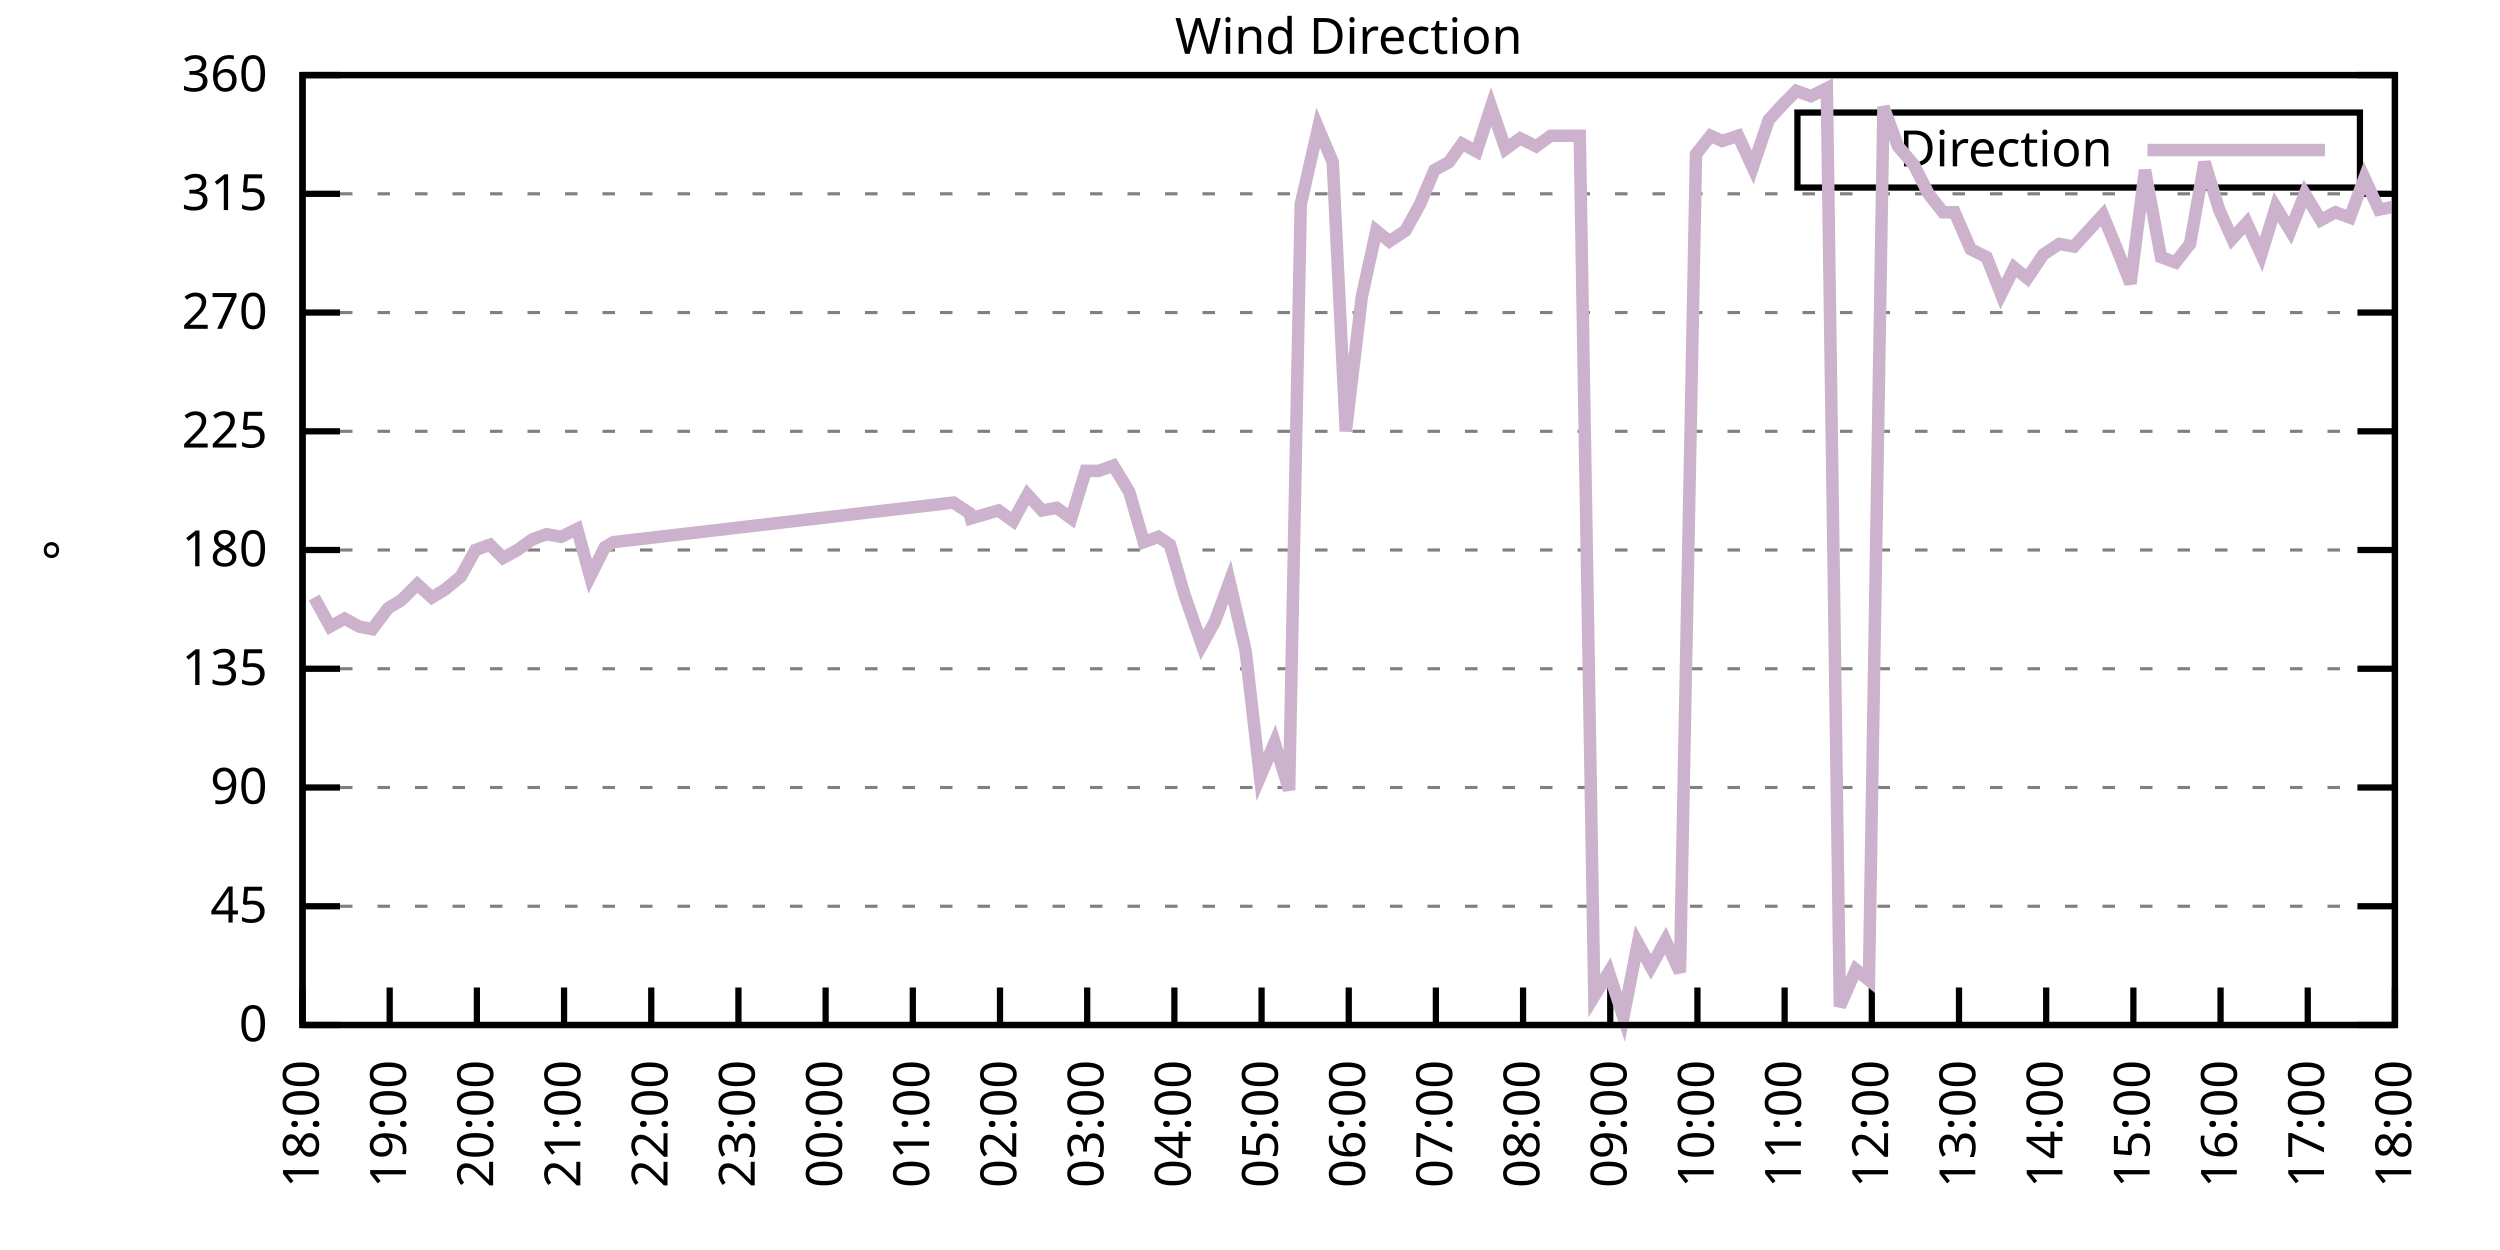
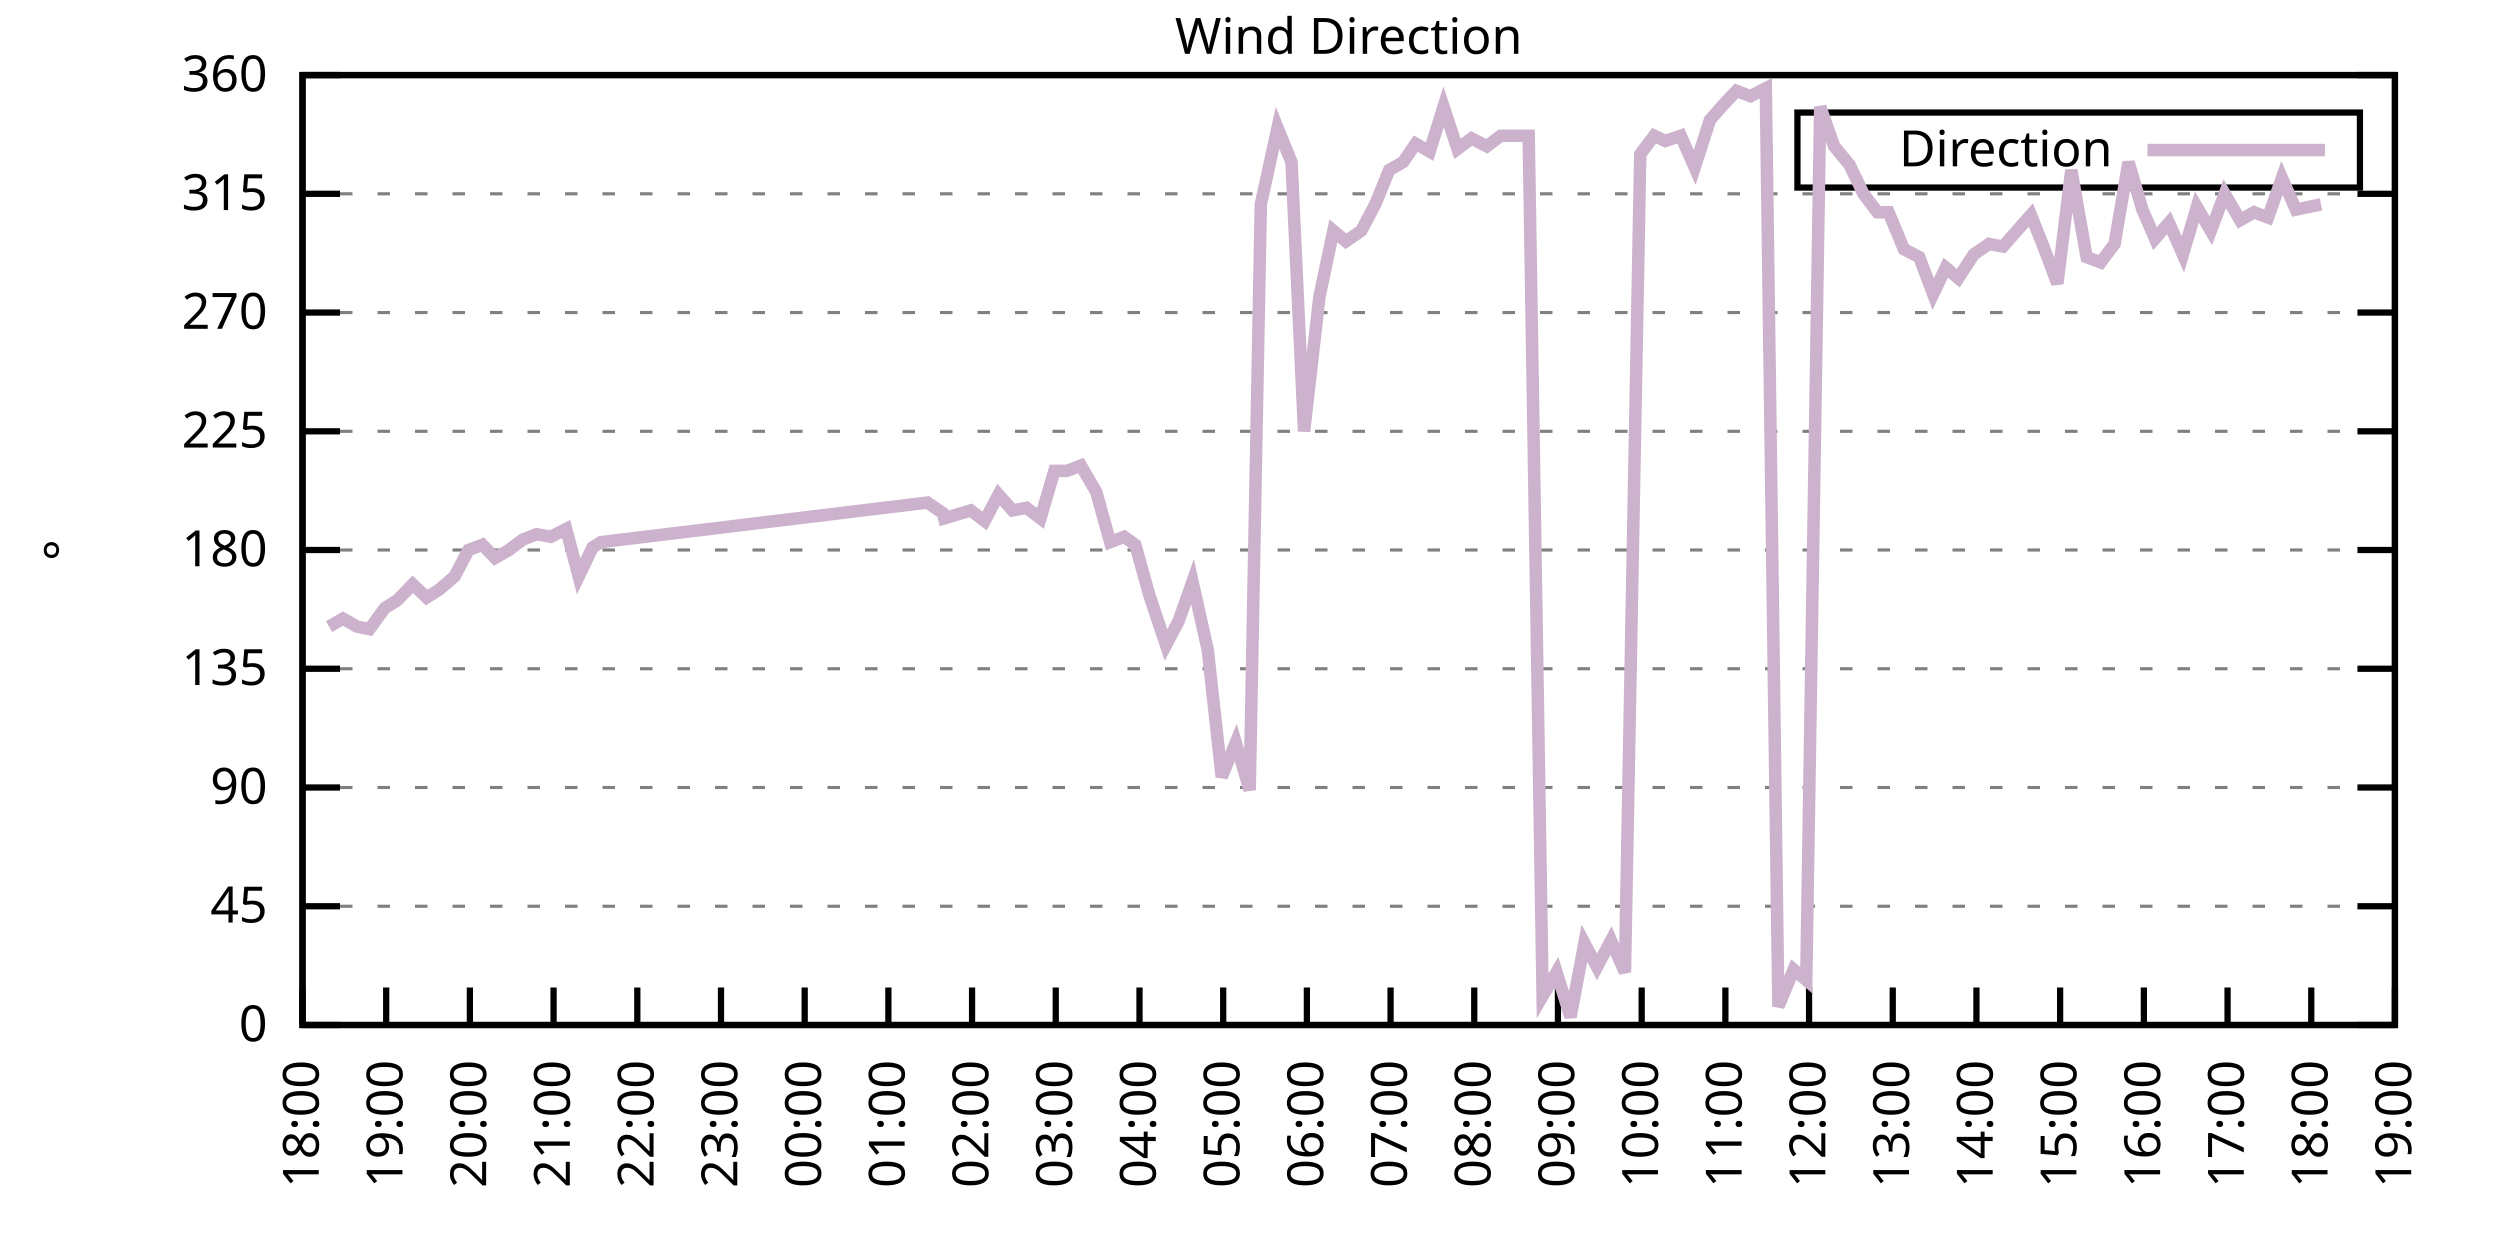
<svg xmlns="http://www.w3.org/2000/svg" xmlns:xlink="http://www.w3.org/1999/xlink" width="400" height="200" viewBox="0 0 400 200">
  <g id="gnuplot_canvas">
    <rect x="0" y="0" width="400" height="200" fill="none" />
    <defs>
      <circle id="gpDot" r="0.5" stroke-width="0.5" stroke="currentColor" />
      <path id="gpPt0" stroke-width="0.333" stroke="currentColor" d="M-1,0 h2 M0,-1 v2" />
      <path id="gpPt1" stroke-width="0.333" stroke="currentColor" d="M-1,-1 L1,1 M1,-1 L-1,1" />
      <path id="gpPt2" stroke-width="0.333" stroke="currentColor" d="M-1,0 L1,0 M0,-1 L0,1 M-1,-1 L1,1 M-1,1 L1,-1" />
      <rect id="gpPt3" stroke-width="0.333" stroke="currentColor" x="-1" y="-1" width="2" height="2" />
      <rect id="gpPt4" stroke-width="0.333" stroke="currentColor" fill="currentColor" x="-1" y="-1" width="2" height="2" />
      <circle id="gpPt5" stroke-width="0.333" stroke="currentColor" cx="0" cy="0" r="1" />
      <use xlink:href="#gpPt5" id="gpPt6" fill="currentColor" stroke="none" />
      <path id="gpPt7" stroke-width="0.333" stroke="currentColor" d="M0,-1.33 L-1.33,0.67 L1.33,0.67 z" />
      <use xlink:href="#gpPt7" id="gpPt8" fill="currentColor" stroke="none" />
      <use xlink:href="#gpPt7" id="gpPt9" stroke="currentColor" transform="rotate(180)" />
      <use xlink:href="#gpPt9" id="gpPt10" fill="currentColor" stroke="none" />
      <use xlink:href="#gpPt3" id="gpPt11" stroke="currentColor" transform="rotate(45)" />
      <use xlink:href="#gpPt11" id="gpPt12" fill="currentColor" stroke="none" />
      <path id="gpPt13" stroke-width="0.333" stroke="currentColor" d="M0,1.330 L1.265,0.411 L0.782,-1.067 L-0.782,-1.076 L-1.265,0.411 z" />
      <use xlink:href="#gpPt13" id="gpPt14" fill="currentColor" stroke="none" />
      <filter id="textbox" filterUnits="objectBoundingBox" x="0" y="0" height="1" width="1">
        <feFlood flood-color="white" flood-opacity="1" result="bgnd" />
        <feComposite in="SourceGraphic" in2="bgnd" operator="atop" />
      </filter>
      <filter id="greybox" filterUnits="objectBoundingBox" x="0" y="0" height="1" width="1">
        <feFlood flood-color="lightgrey" flood-opacity="1" result="grey" />
        <feComposite in="SourceGraphic" in2="grey" operator="atop" />
      </filter>
    </defs>
    <g fill="none" color="white" stroke="currentColor" stroke-width="1.00" stroke-linecap="butt" stroke-linejoin="miter">
</g>
    <g fill="none" color="black" stroke="currentColor" stroke-width="1.00" stroke-linecap="butt" stroke-linejoin="miter">
      <g stroke="none" shape-rendering="crispEdges">
        <polygon fill="rgb(255, 255, 255)" points="48.40,164.00 383.18,164.00 383.18,12.02 48.40,12.02 " />
      </g>
    </g>
    <g fill="none" color="black" stroke="currentColor" stroke-width="1.00" stroke-linecap="butt" stroke-linejoin="miter">
</g>
    <g fill="none" color="black" stroke="black" stroke-width="0.50" stroke-linecap="butt" stroke-linejoin="miter">
</g>
    <g fill="none" color="gray" stroke="currentColor" stroke-width="0.50" stroke-linecap="butt" stroke-linejoin="miter">
      <path stroke="gray" stroke-dasharray="2,4" class="gridline" d="M48.40,164.00 L383.19,164.00  " />
    </g>
    <g fill="none" color="gray" stroke="gray" stroke-width="1.00" stroke-linecap="butt" stroke-linejoin="miter">
</g>
    <g fill="none" color="black" stroke="currentColor" stroke-width="1.00" stroke-linecap="butt" stroke-linejoin="miter">
      <path stroke="black" d="M48.40,164.00 L54.40,164.00 M383.19,164.00 L377.19,164.00  " />
      <g transform="translate(42.80,166.60)" stroke="none" fill="black" font-family="Sans" font-size="8.00" text-anchor="end">
        <text>
          <tspan font-family="Sans"> 0</tspan>
        </text>
      </g>
    </g>
    <g fill="none" color="black" stroke="currentColor" stroke-width="1.00" stroke-linecap="butt" stroke-linejoin="miter">
</g>
    <g fill="none" color="black" stroke="black" stroke-width="0.50" stroke-linecap="butt" stroke-linejoin="miter">
</g>
    <g fill="none" color="gray" stroke="currentColor" stroke-width="0.50" stroke-linecap="butt" stroke-linejoin="miter">
      <path stroke="gray" stroke-dasharray="2,4" class="gridline" d="M48.40,145.00 L383.19,145.00  " />
    </g>
    <g fill="none" color="gray" stroke="gray" stroke-width="1.00" stroke-linecap="butt" stroke-linejoin="miter">
</g>
    <g fill="none" color="black" stroke="currentColor" stroke-width="1.00" stroke-linecap="butt" stroke-linejoin="miter">
      <path stroke="black" d="M48.40,145.00 L54.40,145.00 M383.19,145.00 L377.19,145.00  " />
      <g transform="translate(42.80,147.60)" stroke="none" fill="black" font-family="Sans" font-size="8.00" text-anchor="end">
        <text>
          <tspan font-family="Sans"> 45</tspan>
        </text>
      </g>
    </g>
    <g fill="none" color="black" stroke="currentColor" stroke-width="1.00" stroke-linecap="butt" stroke-linejoin="miter">
</g>
    <g fill="none" color="black" stroke="black" stroke-width="0.50" stroke-linecap="butt" stroke-linejoin="miter">
</g>
    <g fill="none" color="gray" stroke="currentColor" stroke-width="0.50" stroke-linecap="butt" stroke-linejoin="miter">
      <path stroke="gray" stroke-dasharray="2,4" class="gridline" d="M48.40,126.00 L383.19,126.00  " />
    </g>
    <g fill="none" color="gray" stroke="gray" stroke-width="1.00" stroke-linecap="butt" stroke-linejoin="miter">
</g>
    <g fill="none" color="black" stroke="currentColor" stroke-width="1.00" stroke-linecap="butt" stroke-linejoin="miter">
      <path stroke="black" d="M48.40,126.00 L54.40,126.00 M383.19,126.00 L377.19,126.00  " />
      <g transform="translate(42.80,128.60)" stroke="none" fill="black" font-family="Sans" font-size="8.00" text-anchor="end">
        <text>
          <tspan font-family="Sans"> 90</tspan>
        </text>
      </g>
    </g>
    <g fill="none" color="black" stroke="currentColor" stroke-width="1.00" stroke-linecap="butt" stroke-linejoin="miter">
</g>
    <g fill="none" color="black" stroke="black" stroke-width="0.50" stroke-linecap="butt" stroke-linejoin="miter">
</g>
    <g fill="none" color="gray" stroke="currentColor" stroke-width="0.50" stroke-linecap="butt" stroke-linejoin="miter">
      <path stroke="gray" stroke-dasharray="2,4" class="gridline" d="M48.40,107.00 L383.19,107.00  " />
    </g>
    <g fill="none" color="gray" stroke="gray" stroke-width="1.00" stroke-linecap="butt" stroke-linejoin="miter">
</g>
    <g fill="none" color="black" stroke="currentColor" stroke-width="1.00" stroke-linecap="butt" stroke-linejoin="miter">
      <path stroke="black" d="M48.40,107.00 L54.40,107.00 M383.19,107.00 L377.19,107.00  " />
      <g transform="translate(42.80,109.60)" stroke="none" fill="black" font-family="Sans" font-size="8.00" text-anchor="end">
        <text>
          <tspan font-family="Sans"> 135</tspan>
        </text>
      </g>
    </g>
    <g fill="none" color="black" stroke="currentColor" stroke-width="1.00" stroke-linecap="butt" stroke-linejoin="miter">
</g>
    <g fill="none" color="black" stroke="black" stroke-width="0.50" stroke-linecap="butt" stroke-linejoin="miter">
</g>
    <g fill="none" color="gray" stroke="currentColor" stroke-width="0.50" stroke-linecap="butt" stroke-linejoin="miter">
      <path stroke="gray" stroke-dasharray="2,4" class="gridline" d="M48.40,88.00 L383.19,88.00  " />
    </g>
    <g fill="none" color="gray" stroke="gray" stroke-width="1.00" stroke-linecap="butt" stroke-linejoin="miter">
</g>
    <g fill="none" color="black" stroke="currentColor" stroke-width="1.00" stroke-linecap="butt" stroke-linejoin="miter">
      <path stroke="black" d="M48.40,88.00 L54.40,88.00 M383.19,88.00 L377.19,88.00  " />
      <g transform="translate(42.80,90.60)" stroke="none" fill="black" font-family="Sans" font-size="8.00" text-anchor="end">
        <text>
          <tspan font-family="Sans"> 180</tspan>
        </text>
      </g>
    </g>
    <g fill="none" color="black" stroke="currentColor" stroke-width="1.00" stroke-linecap="butt" stroke-linejoin="miter">
</g>
    <g fill="none" color="black" stroke="black" stroke-width="0.50" stroke-linecap="butt" stroke-linejoin="miter">
</g>
    <g fill="none" color="gray" stroke="currentColor" stroke-width="0.50" stroke-linecap="butt" stroke-linejoin="miter">
      <path stroke="gray" stroke-dasharray="2,4" class="gridline" d="M48.40,69.01 L383.19,69.01  " />
    </g>
    <g fill="none" color="gray" stroke="gray" stroke-width="1.00" stroke-linecap="butt" stroke-linejoin="miter">
</g>
    <g fill="none" color="black" stroke="currentColor" stroke-width="1.00" stroke-linecap="butt" stroke-linejoin="miter">
      <path stroke="black" d="M48.40,69.01 L54.40,69.01 M383.19,69.01 L377.19,69.01  " />
      <g transform="translate(42.80,71.61)" stroke="none" fill="black" font-family="Sans" font-size="8.00" text-anchor="end">
        <text>
          <tspan font-family="Sans"> 225</tspan>
        </text>
      </g>
    </g>
    <g fill="none" color="black" stroke="currentColor" stroke-width="1.00" stroke-linecap="butt" stroke-linejoin="miter">
</g>
    <g fill="none" color="black" stroke="black" stroke-width="0.50" stroke-linecap="butt" stroke-linejoin="miter">
</g>
    <g fill="none" color="gray" stroke="currentColor" stroke-width="0.50" stroke-linecap="butt" stroke-linejoin="miter">
      <path stroke="gray" stroke-dasharray="2,4" class="gridline" d="M48.40,50.01 L383.19,50.01  " />
    </g>
    <g fill="none" color="gray" stroke="gray" stroke-width="1.00" stroke-linecap="butt" stroke-linejoin="miter">
</g>
    <g fill="none" color="black" stroke="currentColor" stroke-width="1.00" stroke-linecap="butt" stroke-linejoin="miter">
      <path stroke="black" d="M48.40,50.01 L54.40,50.01 M383.19,50.01 L377.19,50.01  " />
      <g transform="translate(42.80,52.61)" stroke="none" fill="black" font-family="Sans" font-size="8.00" text-anchor="end">
        <text>
          <tspan font-family="Sans"> 270</tspan>
        </text>
      </g>
    </g>
    <g fill="none" color="black" stroke="currentColor" stroke-width="1.00" stroke-linecap="butt" stroke-linejoin="miter">
</g>
    <g fill="none" color="black" stroke="black" stroke-width="0.50" stroke-linecap="butt" stroke-linejoin="miter">
</g>
    <g fill="none" color="gray" stroke="currentColor" stroke-width="0.50" stroke-linecap="butt" stroke-linejoin="miter">
      <path stroke="gray" stroke-dasharray="2,4" class="gridline" d="M48.40,31.01 L383.19,31.01  " />
    </g>
    <g fill="none" color="gray" stroke="gray" stroke-width="1.00" stroke-linecap="butt" stroke-linejoin="miter">
</g>
    <g fill="none" color="black" stroke="currentColor" stroke-width="1.00" stroke-linecap="butt" stroke-linejoin="miter">
      <path stroke="black" d="M48.40,31.01 L54.40,31.01 M383.19,31.01 L377.19,31.01  " />
      <g transform="translate(42.80,33.61)" stroke="none" fill="black" font-family="Sans" font-size="8.00" text-anchor="end">
        <text>
          <tspan font-family="Sans"> 315</tspan>
        </text>
      </g>
    </g>
    <g fill="none" color="black" stroke="currentColor" stroke-width="1.00" stroke-linecap="butt" stroke-linejoin="miter">
</g>
    <g fill="none" color="black" stroke="black" stroke-width="0.50" stroke-linecap="butt" stroke-linejoin="miter">
</g>
    <g fill="none" color="gray" stroke="currentColor" stroke-width="0.50" stroke-linecap="butt" stroke-linejoin="miter">
      <path stroke="gray" stroke-dasharray="2,4" class="gridline" d="M48.40,12.01 L383.19,12.01  " />
    </g>
    <g fill="none" color="gray" stroke="gray" stroke-width="1.00" stroke-linecap="butt" stroke-linejoin="miter">
</g>
    <g fill="none" color="black" stroke="currentColor" stroke-width="1.00" stroke-linecap="butt" stroke-linejoin="miter">
      <path stroke="black" d="M48.40,12.01 L54.40,12.01 M383.19,12.01 L377.19,12.01  " />
      <g transform="translate(42.80,14.61)" stroke="none" fill="black" font-family="Sans" font-size="8.00" text-anchor="end">
        <text>
          <tspan font-family="Sans"> 360</tspan>
        </text>
      </g>
    </g>
    <g fill="none" color="black" stroke="currentColor" stroke-width="1.00" stroke-linecap="butt" stroke-linejoin="miter">
      <path stroke="black" d="M48.40,164.00 L48.40,158.00  " />
      <g transform="translate(51.00,169.60) rotate(270.00)" stroke="none" fill="black" font-family="Sans" font-size="8.00" text-anchor="end">
        <text>
          <tspan font-family="Sans">18:00</tspan>
        </text>
      </g>
    </g>
    <g fill="none" color="black" stroke="currentColor" stroke-width="1.00" stroke-linecap="butt" stroke-linejoin="miter">
-       <path stroke="black" d="M62.35,164.00 L62.35,158.00  " />
-       <g transform="translate(64.95,169.60) rotate(270.00)" stroke="none" fill="black" font-family="Sans" font-size="8.00" text-anchor="end">
+       <path stroke="black" d="M61.79,164.00 L61.79,158.00  " />
+       <g transform="translate(64.39,169.60) rotate(270.00)" stroke="none" fill="black" font-family="Sans" font-size="8.00" text-anchor="end">
        <text>
          <tspan font-family="Sans">19:00</tspan>
        </text>
      </g>
    </g>
    <g fill="none" color="black" stroke="currentColor" stroke-width="1.00" stroke-linecap="butt" stroke-linejoin="miter">
-       <path stroke="black" d="M76.30,164.00 L76.30,158.00  " />
-       <g transform="translate(78.90,169.60) rotate(270.00)" stroke="none" fill="black" font-family="Sans" font-size="8.00" text-anchor="end">
+       <path stroke="black" d="M75.18,164.00 L75.18,158.00  " />
+       <g transform="translate(77.78,169.60) rotate(270.00)" stroke="none" fill="black" font-family="Sans" font-size="8.00" text-anchor="end">
        <text>
          <tspan font-family="Sans">20:00</tspan>
        </text>
      </g>
    </g>
    <g fill="none" color="black" stroke="currentColor" stroke-width="1.00" stroke-linecap="butt" stroke-linejoin="miter">
-       <path stroke="black" d="M90.25,164.00 L90.25,158.00  " />
-       <g transform="translate(92.85,169.60) rotate(270.00)" stroke="none" fill="black" font-family="Sans" font-size="8.00" text-anchor="end">
+       <path stroke="black" d="M88.57,164.00 L88.57,158.00  " />
+       <g transform="translate(91.17,169.60) rotate(270.00)" stroke="none" fill="black" font-family="Sans" font-size="8.00" text-anchor="end">
        <text>
          <tspan font-family="Sans">21:00</tspan>
        </text>
      </g>
    </g>
    <g fill="none" color="black" stroke="currentColor" stroke-width="1.00" stroke-linecap="butt" stroke-linejoin="miter">
-       <path stroke="black" d="M104.20,164.00 L104.20,158.00  " />
-       <g transform="translate(106.80,169.60) rotate(270.00)" stroke="none" fill="black" font-family="Sans" font-size="8.00" text-anchor="end">
+       <path stroke="black" d="M101.97,164.00 L101.97,158.00  " />
+       <g transform="translate(104.57,169.60) rotate(270.00)" stroke="none" fill="black" font-family="Sans" font-size="8.00" text-anchor="end">
        <text>
          <tspan font-family="Sans">22:00</tspan>
        </text>
      </g>
    </g>
    <g fill="none" color="black" stroke="currentColor" stroke-width="1.00" stroke-linecap="butt" stroke-linejoin="miter">
-       <path stroke="black" d="M118.15,164.00 L118.15,158.00  " />
-       <g transform="translate(120.75,169.60) rotate(270.00)" stroke="none" fill="black" font-family="Sans" font-size="8.00" text-anchor="end">
+       <path stroke="black" d="M115.36,164.00 L115.36,158.00  " />
+       <g transform="translate(117.96,169.60) rotate(270.00)" stroke="none" fill="black" font-family="Sans" font-size="8.00" text-anchor="end">
        <text>
          <tspan font-family="Sans">23:00</tspan>
        </text>
      </g>
    </g>
    <g fill="none" color="black" stroke="currentColor" stroke-width="1.00" stroke-linecap="butt" stroke-linejoin="miter">
-       <path stroke="black" d="M132.10,164.00 L132.10,158.00  " />
-       <g transform="translate(134.70,169.60) rotate(270.00)" stroke="none" fill="black" font-family="Sans" font-size="8.00" text-anchor="end">
+       <path stroke="black" d="M128.75,164.00 L128.75,158.00  " />
+       <g transform="translate(131.35,169.60) rotate(270.00)" stroke="none" fill="black" font-family="Sans" font-size="8.00" text-anchor="end">
        <text>
          <tspan font-family="Sans">00:00</tspan>
        </text>
      </g>
    </g>
    <g fill="none" color="black" stroke="currentColor" stroke-width="1.00" stroke-linecap="butt" stroke-linejoin="miter">
-       <path stroke="black" d="M146.05,164.00 L146.05,158.00  " />
-       <g transform="translate(148.65,169.60) rotate(270.00)" stroke="none" fill="black" font-family="Sans" font-size="8.00" text-anchor="end">
+       <path stroke="black" d="M142.14,164.00 L142.14,158.00  " />
+       <g transform="translate(144.74,169.60) rotate(270.00)" stroke="none" fill="black" font-family="Sans" font-size="8.00" text-anchor="end">
        <text>
          <tspan font-family="Sans">01:00</tspan>
        </text>
      </g>
    </g>
    <g fill="none" color="black" stroke="currentColor" stroke-width="1.00" stroke-linecap="butt" stroke-linejoin="miter">
-       <path stroke="black" d="M160.00,164.00 L160.00,158.00  " />
-       <g transform="translate(162.60,169.60) rotate(270.00)" stroke="none" fill="black" font-family="Sans" font-size="8.00" text-anchor="end">
+       <path stroke="black" d="M155.53,164.00 L155.53,158.00  " />
+       <g transform="translate(158.13,169.60) rotate(270.00)" stroke="none" fill="black" font-family="Sans" font-size="8.00" text-anchor="end">
        <text>
          <tspan font-family="Sans">02:00</tspan>
        </text>
      </g>
    </g>
    <g fill="none" color="black" stroke="currentColor" stroke-width="1.00" stroke-linecap="butt" stroke-linejoin="miter">
-       <path stroke="black" d="M173.95,164.00 L173.95,158.00  " />
-       <g transform="translate(176.55,169.60) rotate(270.00)" stroke="none" fill="black" font-family="Sans" font-size="8.00" text-anchor="end">
+       <path stroke="black" d="M168.92,164.00 L168.92,158.00  " />
+       <g transform="translate(171.52,169.60) rotate(270.00)" stroke="none" fill="black" font-family="Sans" font-size="8.00" text-anchor="end">
        <text>
          <tspan font-family="Sans">03:00</tspan>
        </text>
      </g>
    </g>
    <g fill="none" color="black" stroke="currentColor" stroke-width="1.00" stroke-linecap="butt" stroke-linejoin="miter">
-       <path stroke="black" d="M187.90,164.00 L187.90,158.00  " />
-       <g transform="translate(190.50,169.60) rotate(270.00)" stroke="none" fill="black" font-family="Sans" font-size="8.00" text-anchor="end">
+       <path stroke="black" d="M182.32,164.00 L182.32,158.00  " />
+       <g transform="translate(184.92,169.60) rotate(270.00)" stroke="none" fill="black" font-family="Sans" font-size="8.00" text-anchor="end">
        <text>
          <tspan font-family="Sans">04:00</tspan>
        </text>
      </g>
    </g>
    <g fill="none" color="black" stroke="currentColor" stroke-width="1.00" stroke-linecap="butt" stroke-linejoin="miter">
-       <path stroke="black" d="M201.85,164.00 L201.85,158.00  " />
-       <g transform="translate(204.45,169.60) rotate(270.00)" stroke="none" fill="black" font-family="Sans" font-size="8.00" text-anchor="end">
+       <path stroke="black" d="M195.71,164.00 L195.71,158.00  " />
+       <g transform="translate(198.31,169.60) rotate(270.00)" stroke="none" fill="black" font-family="Sans" font-size="8.00" text-anchor="end">
        <text>
          <tspan font-family="Sans">05:00</tspan>
        </text>
      </g>
    </g>
    <g fill="none" color="black" stroke="currentColor" stroke-width="1.00" stroke-linecap="butt" stroke-linejoin="miter">
-       <path stroke="black" d="M215.80,164.00 L215.80,158.00  " />
-       <g transform="translate(218.40,169.60) rotate(270.00)" stroke="none" fill="black" font-family="Sans" font-size="8.00" text-anchor="end">
+       <path stroke="black" d="M209.10,164.00 L209.10,158.00  " />
+       <g transform="translate(211.70,169.60) rotate(270.00)" stroke="none" fill="black" font-family="Sans" font-size="8.00" text-anchor="end">
        <text>
          <tspan font-family="Sans">06:00</tspan>
        </text>
      </g>
    </g>
    <g fill="none" color="black" stroke="currentColor" stroke-width="1.00" stroke-linecap="butt" stroke-linejoin="miter">
-       <path stroke="black" d="M229.74,164.00 L229.74,158.00  " />
-       <g transform="translate(232.34,169.60) rotate(270.00)" stroke="none" fill="black" font-family="Sans" font-size="8.00" text-anchor="end">
+       <path stroke="black" d="M222.49,164.00 L222.49,158.00  " />
+       <g transform="translate(225.09,169.60) rotate(270.00)" stroke="none" fill="black" font-family="Sans" font-size="8.00" text-anchor="end">
        <text>
          <tspan font-family="Sans">07:00</tspan>
        </text>
      </g>
    </g>
    <g fill="none" color="black" stroke="currentColor" stroke-width="1.00" stroke-linecap="butt" stroke-linejoin="miter">
-       <path stroke="black" d="M243.69,164.00 L243.69,158.00  " />
-       <g transform="translate(246.29,169.60) rotate(270.00)" stroke="none" fill="black" font-family="Sans" font-size="8.00" text-anchor="end">
+       <path stroke="black" d="M235.88,164.00 L235.88,158.00  " />
+       <g transform="translate(238.48,169.60) rotate(270.00)" stroke="none" fill="black" font-family="Sans" font-size="8.00" text-anchor="end">
        <text>
          <tspan font-family="Sans">08:00</tspan>
        </text>
      </g>
    </g>
    <g fill="none" color="black" stroke="currentColor" stroke-width="1.00" stroke-linecap="butt" stroke-linejoin="miter">
-       <path stroke="black" d="M257.64,164.00 L257.64,158.00  " />
-       <g transform="translate(260.24,169.60) rotate(270.00)" stroke="none" fill="black" font-family="Sans" font-size="8.00" text-anchor="end">
+       <path stroke="black" d="M249.27,164.00 L249.27,158.00  " />
+       <g transform="translate(251.87,169.60) rotate(270.00)" stroke="none" fill="black" font-family="Sans" font-size="8.00" text-anchor="end">
        <text>
          <tspan font-family="Sans">09:00</tspan>
        </text>
      </g>
    </g>
    <g fill="none" color="black" stroke="currentColor" stroke-width="1.00" stroke-linecap="butt" stroke-linejoin="miter">
-       <path stroke="black" d="M271.59,164.00 L271.59,158.00  " />
-       <g transform="translate(274.19,169.60) rotate(270.00)" stroke="none" fill="black" font-family="Sans" font-size="8.00" text-anchor="end">
+       <path stroke="black" d="M262.67,164.00 L262.67,158.00  " />
+       <g transform="translate(265.27,169.60) rotate(270.00)" stroke="none" fill="black" font-family="Sans" font-size="8.00" text-anchor="end">
        <text>
          <tspan font-family="Sans">10:00</tspan>
        </text>
      </g>
    </g>
    <g fill="none" color="black" stroke="currentColor" stroke-width="1.00" stroke-linecap="butt" stroke-linejoin="miter">
-       <path stroke="black" d="M285.54,164.00 L285.54,158.00  " />
-       <g transform="translate(288.14,169.60) rotate(270.00)" stroke="none" fill="black" font-family="Sans" font-size="8.00" text-anchor="end">
+       <path stroke="black" d="M276.06,164.00 L276.06,158.00  " />
+       <g transform="translate(278.66,169.60) rotate(270.00)" stroke="none" fill="black" font-family="Sans" font-size="8.00" text-anchor="end">
        <text>
          <tspan font-family="Sans">11:00</tspan>
        </text>
      </g>
    </g>
    <g fill="none" color="black" stroke="currentColor" stroke-width="1.00" stroke-linecap="butt" stroke-linejoin="miter">
-       <path stroke="black" d="M299.49,164.00 L299.49,158.00  " />
-       <g transform="translate(302.09,169.60) rotate(270.00)" stroke="none" fill="black" font-family="Sans" font-size="8.00" text-anchor="end">
+       <path stroke="black" d="M289.45,164.00 L289.45,158.00  " />
+       <g transform="translate(292.05,169.60) rotate(270.00)" stroke="none" fill="black" font-family="Sans" font-size="8.00" text-anchor="end">
        <text>
          <tspan font-family="Sans">12:00</tspan>
        </text>
      </g>
    </g>
    <g fill="none" color="black" stroke="currentColor" stroke-width="1.00" stroke-linecap="butt" stroke-linejoin="miter">
-       <path stroke="black" d="M313.44,164.00 L313.44,158.00  " />
-       <g transform="translate(316.04,169.60) rotate(270.00)" stroke="none" fill="black" font-family="Sans" font-size="8.00" text-anchor="end">
+       <path stroke="black" d="M302.84,164.00 L302.84,158.00  " />
+       <g transform="translate(305.44,169.60) rotate(270.00)" stroke="none" fill="black" font-family="Sans" font-size="8.00" text-anchor="end">
        <text>
          <tspan font-family="Sans">13:00</tspan>
        </text>
      </g>
    </g>
    <g fill="none" color="black" stroke="currentColor" stroke-width="1.00" stroke-linecap="butt" stroke-linejoin="miter">
-       <path stroke="black" d="M327.39,164.00 L327.39,158.00  " />
-       <g transform="translate(329.99,169.60) rotate(270.00)" stroke="none" fill="black" font-family="Sans" font-size="8.00" text-anchor="end">
+       <path stroke="black" d="M316.23,164.00 L316.23,158.00  " />
+       <g transform="translate(318.83,169.60) rotate(270.00)" stroke="none" fill="black" font-family="Sans" font-size="8.00" text-anchor="end">
        <text>
          <tspan font-family="Sans">14:00</tspan>
        </text>
      </g>
    </g>
    <g fill="none" color="black" stroke="currentColor" stroke-width="1.00" stroke-linecap="butt" stroke-linejoin="miter">
-       <path stroke="black" d="M341.34,164.00 L341.34,158.00  " />
-       <g transform="translate(343.94,169.60) rotate(270.00)" stroke="none" fill="black" font-family="Sans" font-size="8.00" text-anchor="end">
+       <path stroke="black" d="M329.62,164.00 L329.62,158.00  " />
+       <g transform="translate(332.22,169.60) rotate(270.00)" stroke="none" fill="black" font-family="Sans" font-size="8.00" text-anchor="end">
        <text>
          <tspan font-family="Sans">15:00</tspan>
        </text>
      </g>
    </g>
    <g fill="none" color="black" stroke="currentColor" stroke-width="1.00" stroke-linecap="butt" stroke-linejoin="miter">
-       <path stroke="black" d="M355.29,164.00 L355.29,158.00  " />
-       <g transform="translate(357.89,169.60) rotate(270.00)" stroke="none" fill="black" font-family="Sans" font-size="8.00" text-anchor="end">
+       <path stroke="black" d="M343.02,164.00 L343.02,158.00  " />
+       <g transform="translate(345.62,169.60) rotate(270.00)" stroke="none" fill="black" font-family="Sans" font-size="8.00" text-anchor="end">
        <text>
          <tspan font-family="Sans">16:00</tspan>
        </text>
      </g>
    </g>
    <g fill="none" color="black" stroke="currentColor" stroke-width="1.00" stroke-linecap="butt" stroke-linejoin="miter">
-       <path stroke="black" d="M369.24,164.00 L369.24,158.00  " />
-       <g transform="translate(371.84,169.60) rotate(270.00)" stroke="none" fill="black" font-family="Sans" font-size="8.00" text-anchor="end">
+       <path stroke="black" d="M356.41,164.00 L356.41,158.00  " />
+       <g transform="translate(359.01,169.60) rotate(270.00)" stroke="none" fill="black" font-family="Sans" font-size="8.00" text-anchor="end">
        <text>
          <tspan font-family="Sans">17:00</tspan>
+         </text>
+       </g>
+     </g>
+     <g fill="none" color="black" stroke="currentColor" stroke-width="1.00" stroke-linecap="butt" stroke-linejoin="miter">
+       <path stroke="black" d="M369.80,164.00 L369.80,158.00  " />
+       <g transform="translate(372.40,169.60) rotate(270.00)" stroke="none" fill="black" font-family="Sans" font-size="8.00" text-anchor="end">
+         <text>
+           <tspan font-family="Sans">18:00</tspan>
        </text>
      </g>
    </g>
    <g fill="none" color="black" stroke="currentColor" stroke-width="1.00" stroke-linecap="butt" stroke-linejoin="miter">
      <path stroke="black" d="M383.19,164.00 L383.19,158.00  " />
      <g transform="translate(385.79,169.60) rotate(270.00)" stroke="none" fill="black" font-family="Sans" font-size="8.00" text-anchor="end">
        <text>
-           <tspan font-family="Sans">18:00</tspan>
+           <tspan font-family="Sans">19:00</tspan>
        </text>
      </g>
    </g>
    <g fill="none" color="black" stroke="currentColor" stroke-width="1.00" stroke-linecap="butt" stroke-linejoin="miter">
</g>
    <g fill="none" color="black" stroke="currentColor" stroke-width="1.00" stroke-linecap="butt" stroke-linejoin="miter">
      <path stroke="black" d="M48.40,12.01 L48.40,164.00 L383.19,164.00 L383.19,12.01 L48.40,12.01 Z  " />
    </g>
    <g fill="none" color="black" stroke="currentColor" stroke-width="1.00" stroke-linecap="butt" stroke-linejoin="miter">
</g>
    <g fill="none" color="black" stroke="currentColor" stroke-width="1.00" stroke-linecap="butt" stroke-linejoin="miter">
      <path stroke="black" d="M287.59,30.01 L287.59,18.01 L377.59,18.01 L377.59,30.01 L287.59,30.01 Z  " />
    </g>
    <g id="Wind_direction_plot_1">
      <g fill="none" color="white" stroke="black" stroke-width="2.00" stroke-linecap="butt" stroke-linejoin="miter">
</g>
      <g fill="none" color="black" stroke="currentColor" stroke-width="2.00" stroke-linecap="butt" stroke-linejoin="miter">
        <g transform="translate(337.99,26.61)" stroke="none" fill="black" font-family="Sans" font-size="8.00" text-anchor="end">
          <text>
            <tspan font-family="Sans">Direction</tspan>
          </text>
        </g>
      </g>
      <g fill="none" color="black" stroke="currentColor" stroke-width="2.00" stroke-linecap="butt" stroke-linejoin="miter">
-         <path stroke="rgb(204, 178, 204)" d="M343.59,24.01 L371.99,24.01 M50.26,95.60 L52.82,100.25 L55.14,98.98 L57.47,100.25 L59.56,100.67 L62.12,97.29   L64.21,96.03 L66.77,93.49 L69.09,95.60 L71.18,94.34 L73.74,92.23 L76.07,88.00 L78.39,87.16 L80.48,89.27   L82.81,88.00 L85.13,86.32 L87.46,85.47 L89.78,85.89 L92.34,84.63 L94.43,92.23 L96.76,87.58 L98.15,86.74   L152.56,80.41 L155.11,82.09 L155.35,82.94 L159.76,81.67 L162.09,83.36 L164.41,79.14 L166.74,81.67 L169.06,81.25   L171.39,82.94 L173.71,75.34 L175.81,75.34 L178.13,74.49 L180.69,78.72 L183.01,86.74 L185.34,85.89 L187.20,87.16   L189.52,95.18 L192.31,103.20 L194.41,99.40 L196.73,93.07 L199.29,104.05 L201.61,124.31 L203.94,118.83 L206.26,126.42   L208.12,32.70 L210.91,20.45 L213.24,25.94 L215.33,69.01 L217.89,47.47 L220.21,36.92 L222.30,38.61 L224.86,36.92   L227.19,32.70 L229.51,27.21 L231.84,25.94 L233.93,22.99 L236.25,24.25 L238.58,17.08 L240.90,23.83 L243.23,22.14   L245.79,23.41 L248.11,21.72 L250.44,21.72 L252.76,21.72 L255.09,159.36 L257.41,155.56 L259.74,162.73 L262.06,150.91   L264.15,154.71 L266.48,150.49 L268.80,155.56 L271.36,24.68 L273.69,21.72 L275.55,22.56 L278.10,21.72 L280.43,26.79   L282.99,19.19 L285.31,16.65 L287.40,14.54 L289.73,15.39 L292.29,14.12 L294.38,161.04 L296.94,155.13 L299.03,156.82   L301.35,17.08 L303.68,23.41 L306.23,26.36 L308.56,31.01 L310.88,33.96 L312.74,33.96 L315.30,39.87 L317.86,41.14   L320.18,47.05 L322.28,42.83 L324.37,44.52 L326.93,40.72 L329.48,39.03 L331.81,39.45 L334.13,36.92 L336.46,34.39   L338.55,39.45 L340.88,45.36 L343.20,27.21 L345.76,41.14 L348.08,41.99 L350.41,39.03 L352.73,25.94 L355.06,33.54   L357.15,38.19 L359.48,35.65 L361.80,40.72 L364.13,33.12 L366.45,36.92 L368.78,31.01 L371.33,35.23 L373.66,33.96   L375.98,34.81 L378.31,28.48 L380.63,33.54 L382.73,33.12  " />
+         <path stroke="rgb(204, 178, 204)" d="M343.59,24.01 L371.99,24.01 M52.64,100.25 L54.87,98.98 L57.10,100.25 L59.11,100.67 L61.57,97.29 L63.58,96.03   L66.03,93.49 L68.26,95.60 L70.27,94.34 L72.73,92.23 L74.96,88.00 L77.19,87.16 L79.20,89.27 L81.43,88.00   L83.66,86.32 L85.90,85.47 L88.13,85.89 L90.58,84.63 L92.59,92.23 L94.82,87.58 L96.16,86.74 L148.39,80.41   L150.85,82.09 L151.07,82.94 L155.31,81.67 L157.54,83.36 L159.77,79.14 L162.01,81.67 L164.24,81.25 L166.47,82.94   L168.70,75.34 L170.71,75.34 L172.94,74.49 L175.40,78.72 L177.63,86.74 L179.86,85.89 L181.65,87.16 L183.88,95.18   L186.56,103.20 L188.57,99.40 L190.80,93.07 L193.25,104.05 L195.48,124.31 L197.72,118.83 L199.95,126.42 L201.73,32.70   L204.41,20.45 L206.64,25.94 L208.65,69.01 L211.11,47.47 L213.34,36.92 L215.35,38.61 L217.80,36.92 L220.04,32.70   L222.27,27.21 L224.50,25.94 L226.51,22.99 L228.74,24.25 L230.97,17.08 L233.20,23.83 L235.44,22.14 L237.89,23.41   L240.12,21.72 L242.36,21.72 L244.59,21.72 L246.82,159.36 L249.05,155.56 L251.28,162.73 L253.51,150.91 L255.52,154.71   L257.76,150.49 L259.99,155.56 L262.44,24.68 L264.67,21.72 L266.46,22.56 L268.92,21.72 L271.15,26.79 L273.60,19.19   L275.83,16.65 L277.84,14.54 L280.07,15.39 L282.53,14.12 L284.54,161.04 L286.99,155.13 L289.00,156.82 L291.23,17.08   L293.47,23.41 L295.92,26.36 L298.15,31.01 L300.39,33.96 L302.17,33.96 L304.63,39.87 L307.08,41.14 L309.31,47.05   L311.32,42.83 L313.33,44.52 L315.79,40.72 L318.24,39.03 L320.47,39.45 L322.70,36.92 L324.94,34.39 L326.95,39.45   L329.18,45.36 L331.41,27.21 L333.86,41.14 L336.10,41.99 L338.33,39.03 L340.56,25.94 L342.79,33.54 L344.80,38.19   L347.03,35.65 L349.26,40.72 L351.50,33.12 L353.73,36.92 L355.96,31.01 L358.42,35.23 L360.65,33.96 L362.88,34.81   L365.11,28.48 L367.34,33.54 L369.35,33.12 L371.36,32.70  " />
      </g>
    </g>
    <g fill="none" color="black" stroke="currentColor" stroke-width="2.00" stroke-linecap="butt" stroke-linejoin="miter">
</g>
    <g fill="none" color="black" stroke="black" stroke-width="1.00" stroke-linecap="butt" stroke-linejoin="miter">
</g>
    <g fill="none" color="black" stroke="currentColor" stroke-width="1.00" stroke-linecap="butt" stroke-linejoin="miter">
      <path stroke="black" d="M48.40,12.01 L48.40,164.00 L383.19,164.00 L383.19,12.01 L48.40,12.01 Z  " />
      <g transform="translate(12.80,88.01) rotate(270.00)" stroke="none" fill="black" font-family="Sans" font-size="8.00" text-anchor="middle">
        <text>
          <tspan font-family="Sans">°</tspan>
        </text>
      </g>
    </g>
    <g fill="none" color="black" stroke="currentColor" stroke-width="1.00" stroke-linecap="butt" stroke-linejoin="miter">
</g>
    <g fill="none" color="black" stroke="currentColor" stroke-width="1.00" stroke-linecap="butt" stroke-linejoin="miter">
      <g transform="translate(215.79,8.61)" stroke="none" fill="black" font-family="Sans" font-size="8.00" text-anchor="middle">
        <text>
          <tspan font-family="Sans">Wind Direction</tspan>
        </text>
      </g>
    </g>
    <g fill="none" color="black" stroke="currentColor" stroke-width="1.00" stroke-linecap="butt" stroke-linejoin="miter">
</g>
  </g>
</svg>
